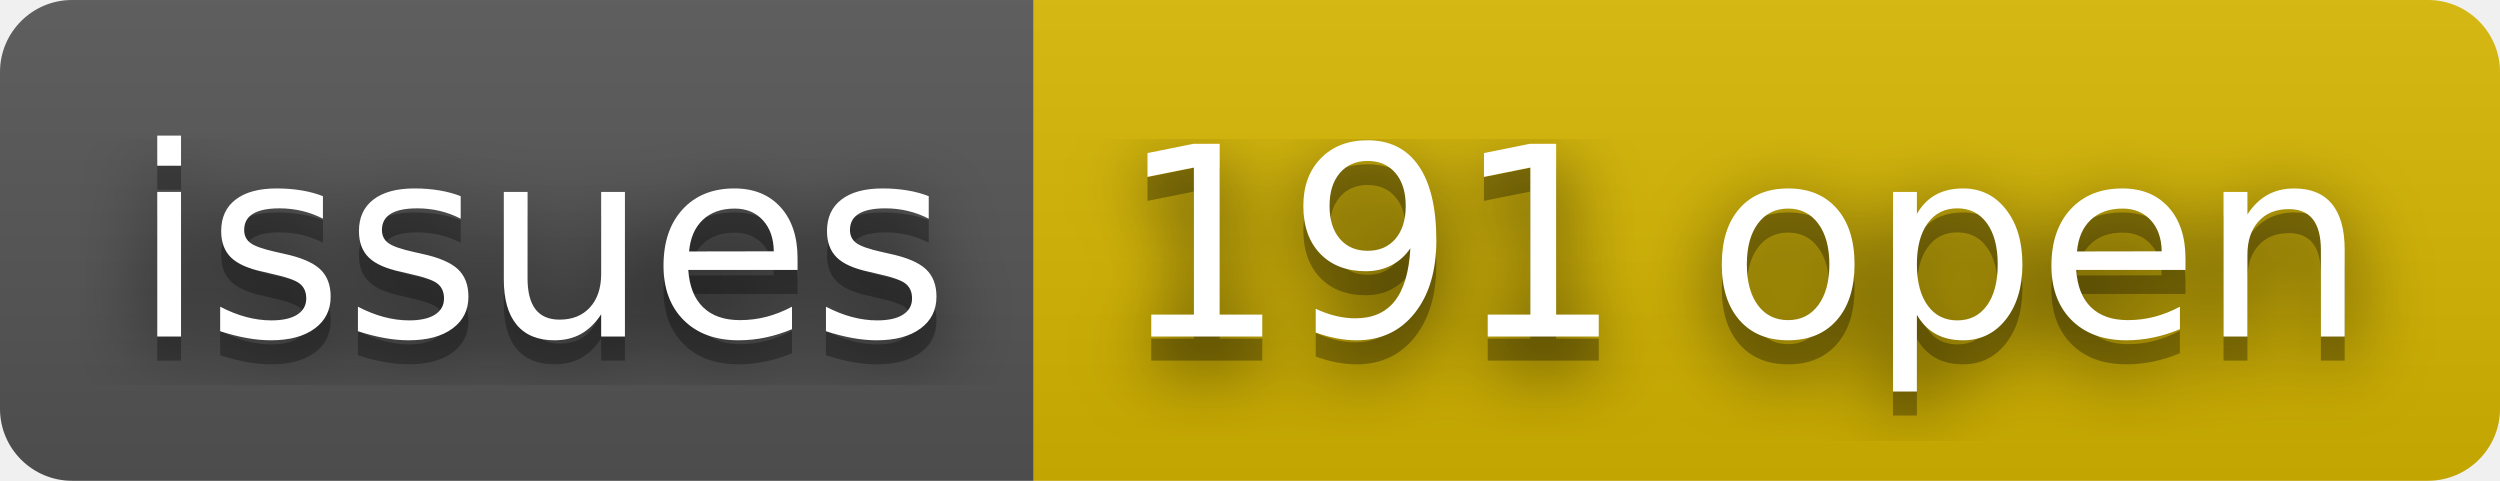
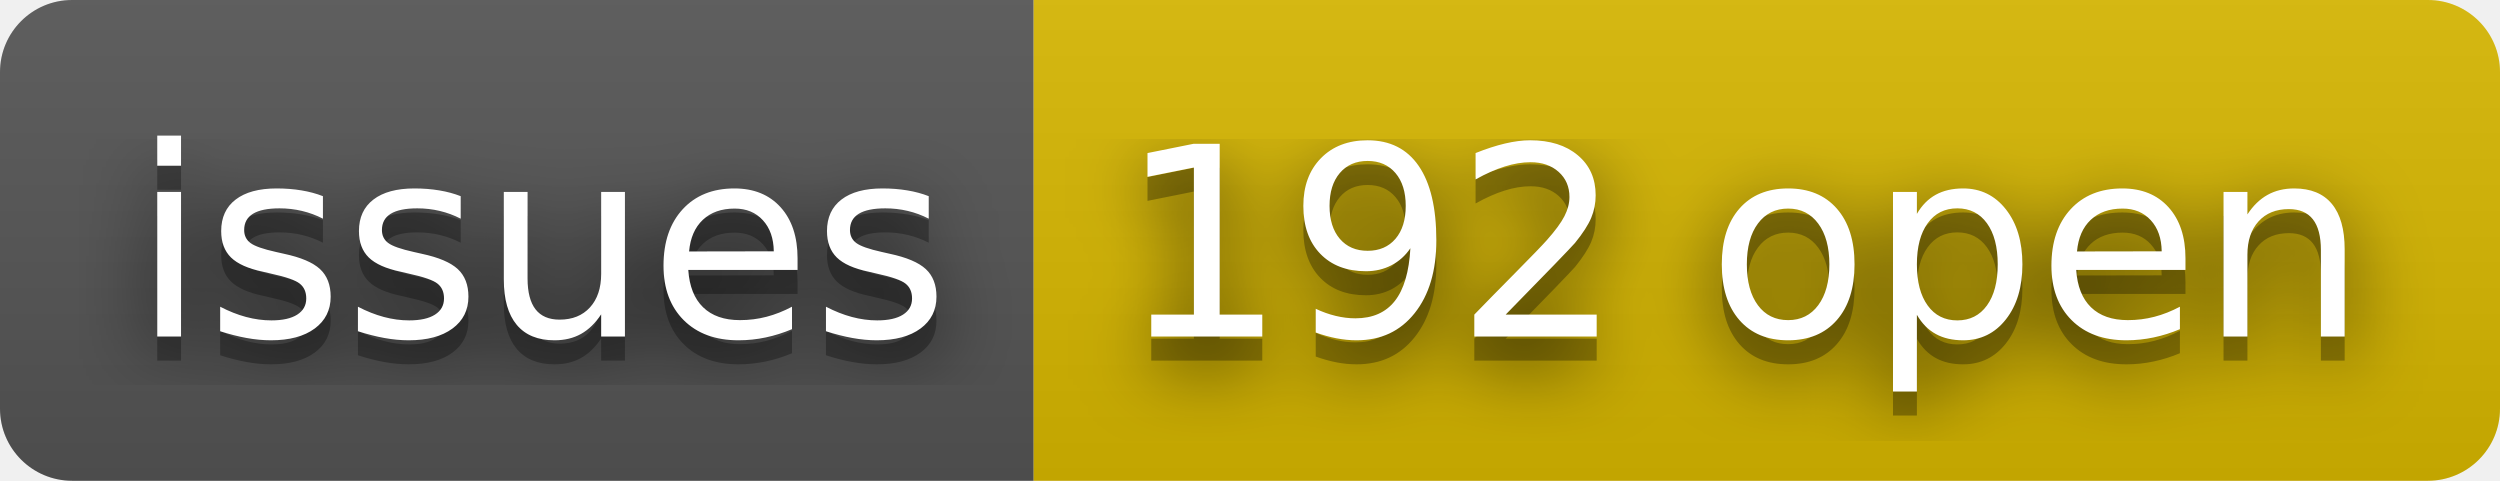
- <svg xmlns="http://www.w3.org/2000/svg" width="104" height="20" role="img" aria-label="issues: 191 open">
+ <svg xmlns="http://www.w3.org/2000/svg" width="104" height="20" role="img" aria-label="issues: 192 open">
  <filter id="blur">
    <feGaussianBlur stdDeviation="16" />
  </filter>
  <linearGradient id="s" x2="0" y2="100%">
    <stop offset="0" stop-color="#bbb" stop-opacity=".1" />
    <stop offset="1" stop-opacity=".1" />
  </linearGradient>
  <clipPath id="r">
    <rect width="104" height="20" rx="3" />
  </clipPath>
  <g clip-path="url(#r)">
    <rect width="43" height="20" fill="#555" />
    <rect x="43" width="61" height="20" fill="#d8b800" />
    <rect width="104" height="20" fill="url(#s)" />
  </g>
  <g fill="#fff" text-anchor="middle" font-family="Verdana,Geneva,DejaVu Sans,sans-serif" text-rendering="geometricPrecision" font-size="110">
    <g transform="scale(.1)">
      <g aria-hidden="true" fill="#010101">
        <text x="225" y="150" fill-opacity=".8" filter="url(#blur)" textLength="330">issues</text>
        <text x="225" y="150" fill-opacity=".3" textLength="330">issues</text>
      </g>
      <text x="225" y="140" textLength="330">issues</text>
    </g>
    <g transform="scale(.1)">
      <g aria-hidden="true" fill="#010101">
-         <text x="725" y="150" fill-opacity=".8" filter="url(#blur)" textLength="510">191 open</text>
-         <text x="725" y="150" fill-opacity=".3" textLength="510">191 open</text>
+         <text x="725" y="150" fill-opacity=".8" filter="url(#blur)" textLength="510">192 open</text>
+         <text x="725" y="150" fill-opacity=".3" textLength="510">192 open</text>
      </g>
-       <text x="725" y="140" textLength="510">191 open</text>
+       <text x="725" y="140" textLength="510">192 open</text>
    </g>
  </g>
</svg>
